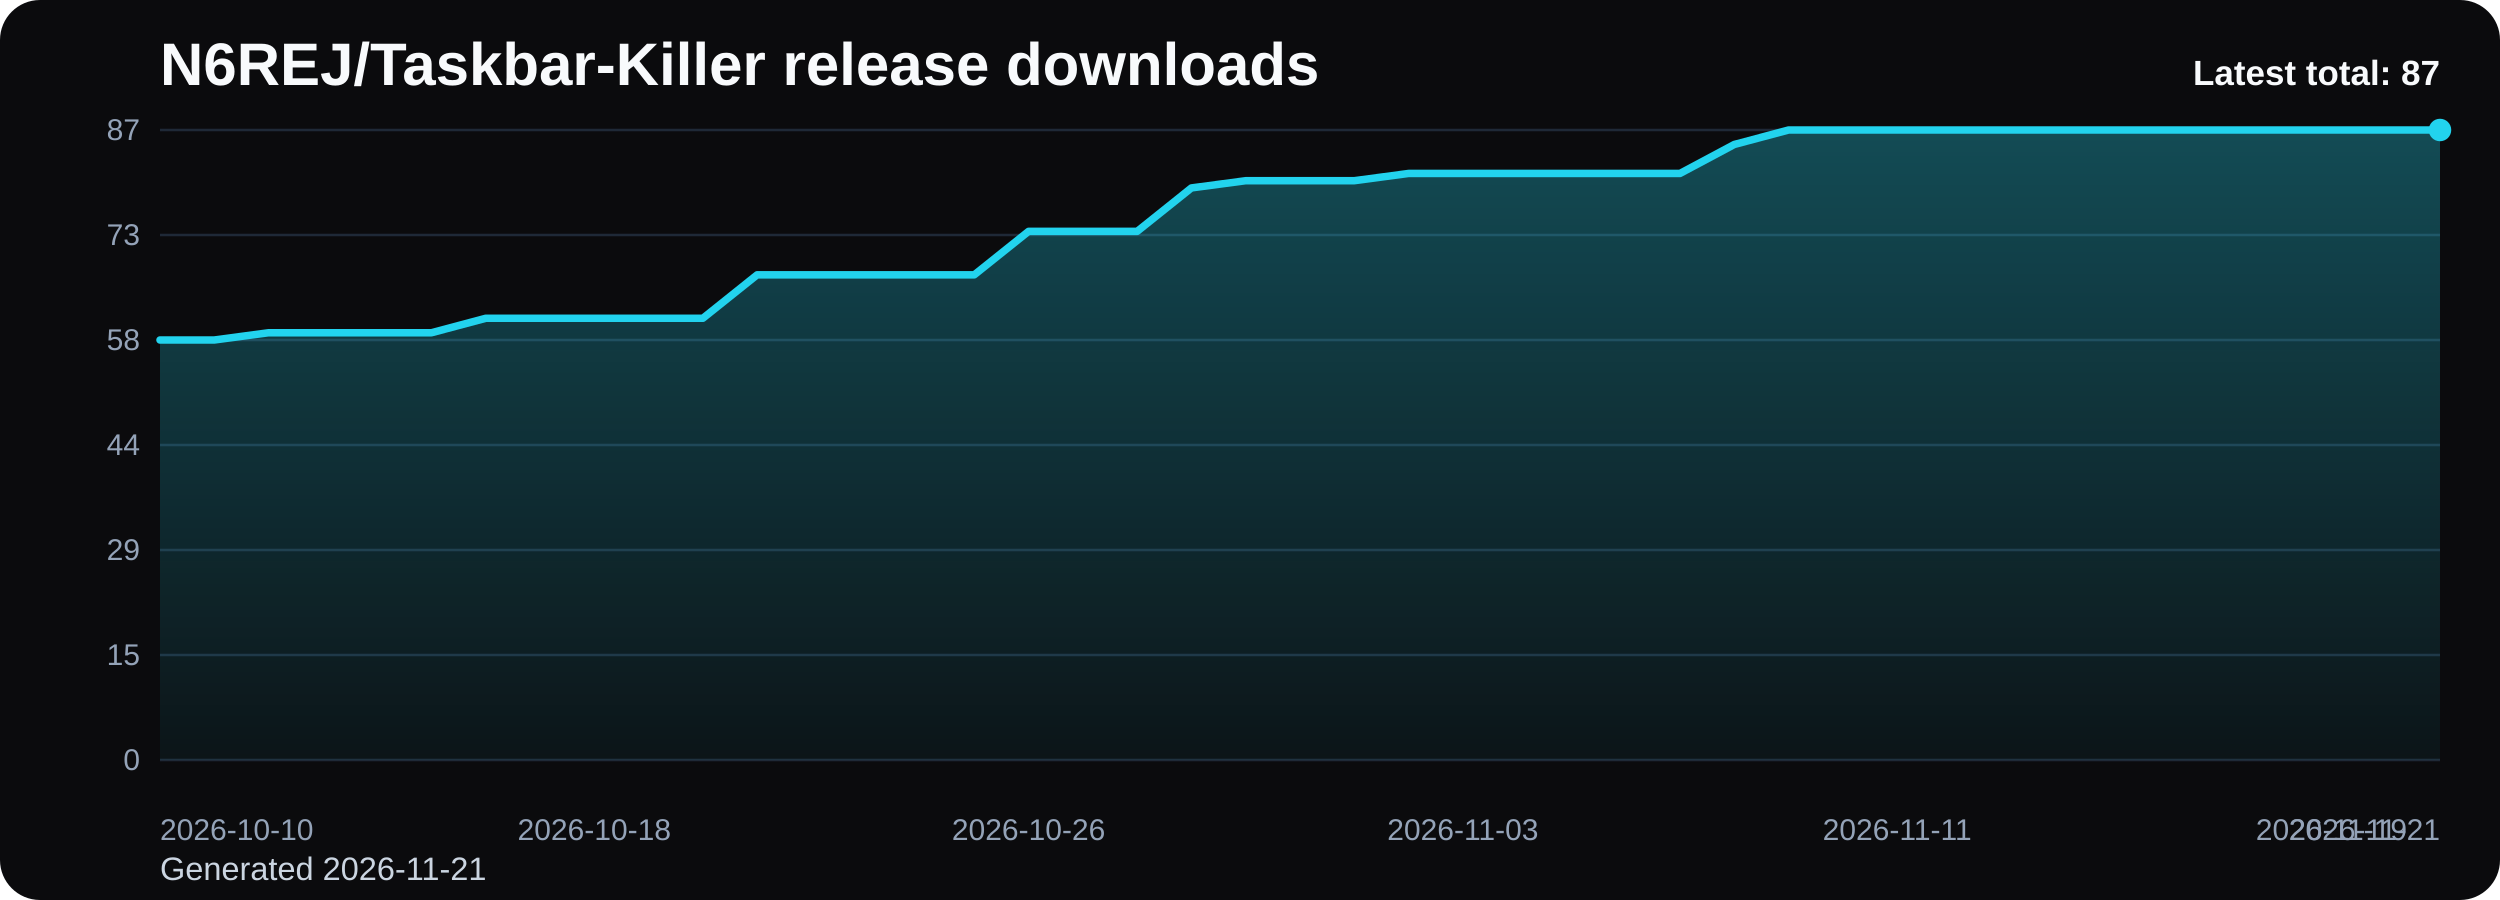
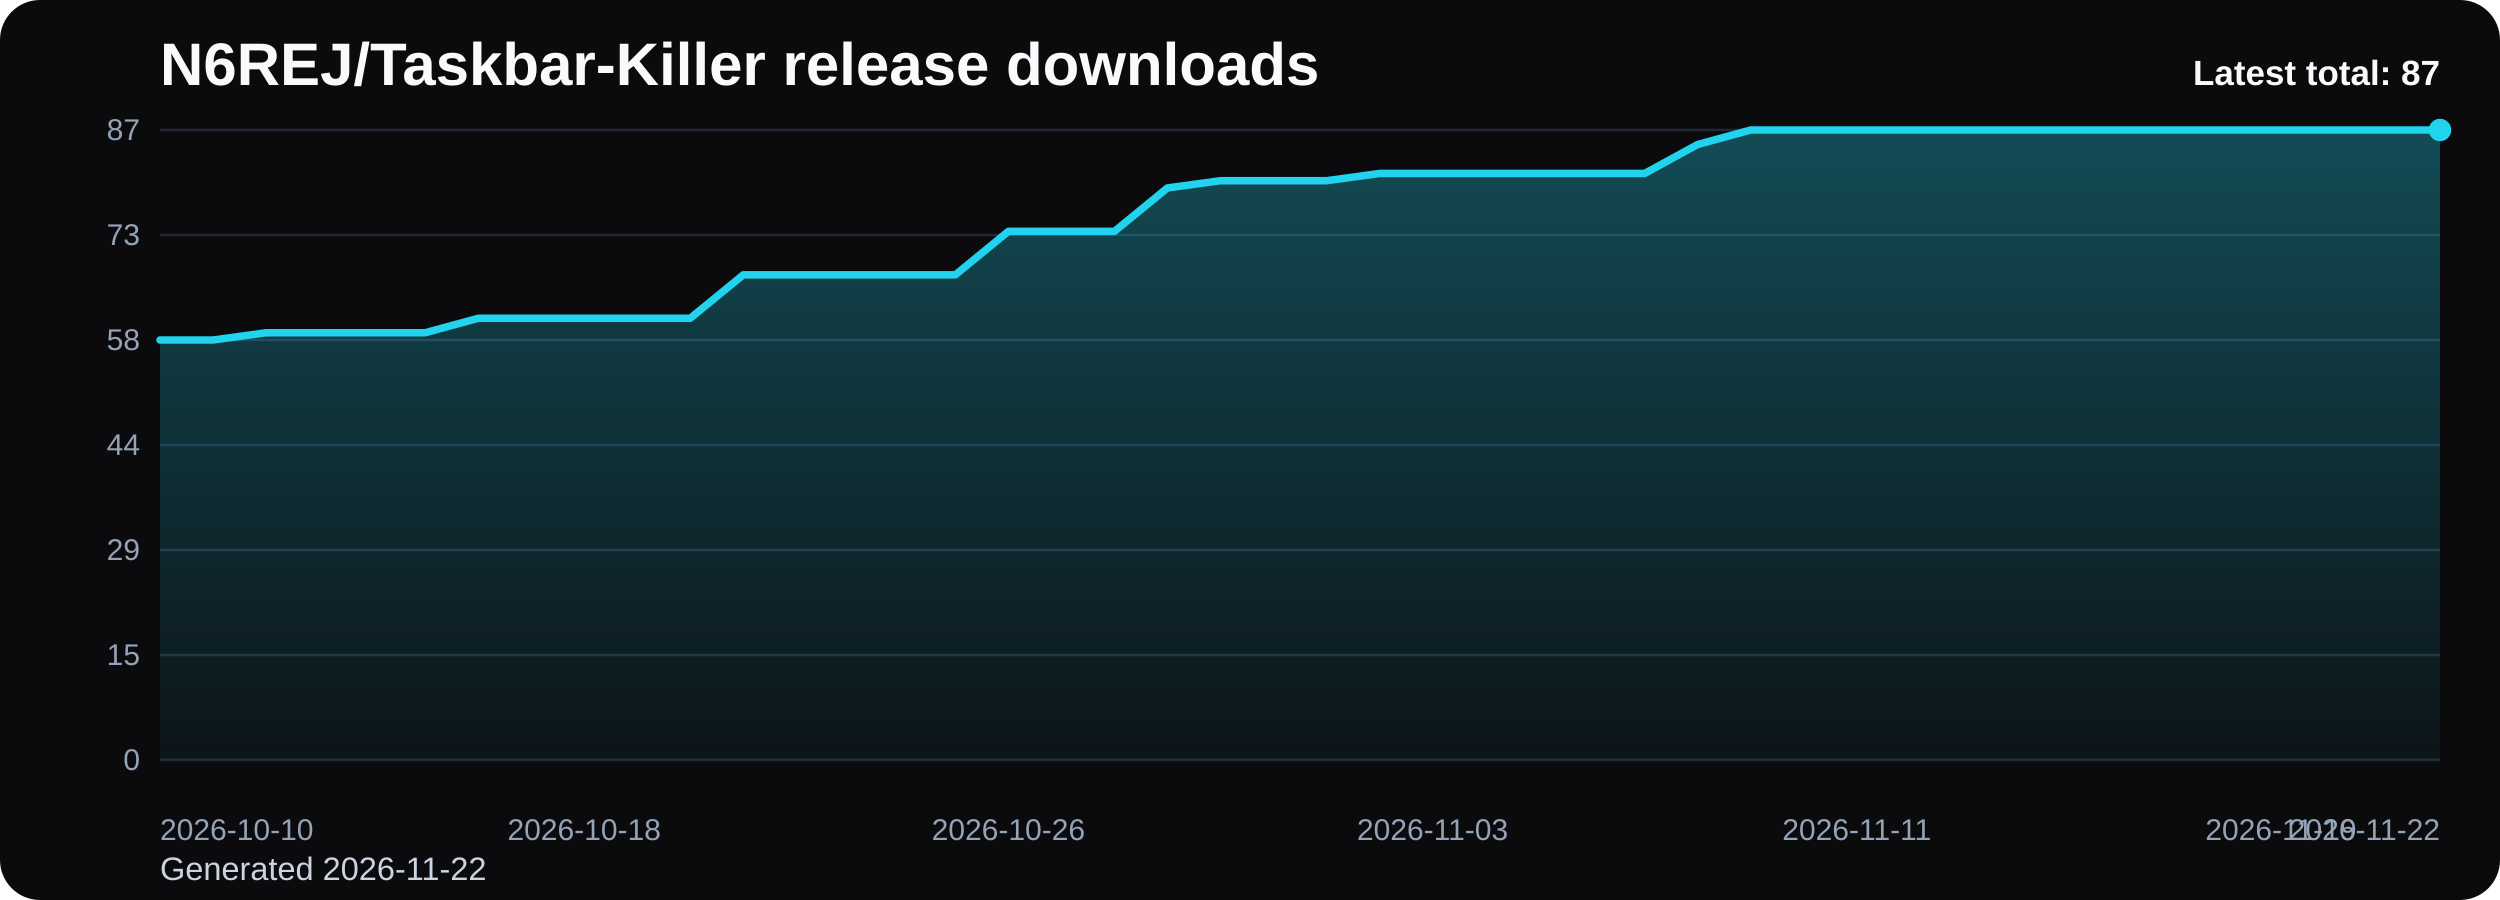
<svg xmlns="http://www.w3.org/2000/svg" viewBox="0 0 1000 360" role="img" aria-label="N6REJ/Taskbar-Killer release downloads chart">
  <defs>
    <linearGradient id="fill-total-trend-black" x1="0" y1="0" x2="0" y2="1">
      <stop offset="0%" stop-color="#22d3ee" stop-opacity="0.32" />
      <stop offset="100%" stop-color="#22d3ee" stop-opacity="0.05" />
    </linearGradient>
    <style>
      .bg { fill: #0b0b0d; }
      .title { font: 700 24px Arial, sans-serif; fill: #f8fafc; }
      .sub { font: 400 13px Arial, sans-serif; fill: #cbd5e1; }
      .grid { stroke: #1f2937; stroke-width: 1; }
      .axis { font: 400 12px Arial, sans-serif; fill: #94a3b8; }
      .line { fill: none; stroke: #22d3ee; stroke-width: 3; stroke-linecap: round; stroke-linejoin: round; }
      .dot { fill: #22d3ee; }
      .value { font: 600 11px Arial, sans-serif; fill: #cbd5e1; }
      .latest { font: 700 14px Arial, sans-serif; fill: #f8fafc; }
    </style>
  </defs>
  <rect class="bg" x="0" y="0" width="1000" height="360" rx="16" />
  <text class="title" x="64" y="34">N6REJ/Taskbar-Killer release downloads</text>
-   <text class="sub" x="64" y="352">Generated 2026-11-21</text>
+   <text class="sub" x="64" y="352">Generated 2026-11-22</text>
  <line x1="64" y1="52.00" x2="976" y2="52.00" class="grid" />
  <text x="56" y="56.00" text-anchor="end" class="axis">87</text>
  <line x1="64" y1="94.00" x2="976" y2="94.00" class="grid" />
  <text x="56" y="98.00" text-anchor="end" class="axis">73</text>
  <line x1="64" y1="136.00" x2="976" y2="136.00" class="grid" />
  <text x="56" y="140.00" text-anchor="end" class="axis">58</text>
  <line x1="64" y1="178.00" x2="976" y2="178.00" class="grid" />
  <text x="56" y="182.00" text-anchor="end" class="axis">44</text>
  <line x1="64" y1="220.00" x2="976" y2="220.00" class="grid" />
  <text x="56" y="224.00" text-anchor="end" class="axis">29</text>
  <line x1="64" y1="262.00" x2="976" y2="262.00" class="grid" />
  <text x="56" y="266.00" text-anchor="end" class="axis">15</text>
  <line x1="64" y1="304.00" x2="976" y2="304.00" class="grid" />
  <text x="56" y="308.00" text-anchor="end" class="axis">0</text>
-   <path d="M 64.00 304 L 64.00 136.00 L 85.71 136.00 L 107.43 133.10 L 129.14 133.10 L 150.86 133.10 L 172.57 133.10 L 194.29 127.31 L 216.00 127.31 L 237.71 127.31 L 259.43 127.31 L 281.14 127.31 L 302.86 109.93 L 324.57 109.93 L 346.29 109.93 L 368.00 109.93 L 389.71 109.93 L 411.43 92.55 L 433.14 92.55 L 454.86 92.55 L 476.57 75.17 L 498.29 72.28 L 520.00 72.28 L 541.71 72.28 L 563.43 69.38 L 585.14 69.38 L 606.86 69.38 L 628.57 69.38 L 650.29 69.38 L 672.00 69.38 L 693.71 57.79 L 715.43 52.00 L 737.14 52.00 L 758.86 52.00 L 780.57 52.00 L 802.29 52.00 L 824.00 52.00 L 845.71 52.00 L 867.43 52.00 L 889.14 52.00 L 910.86 52.00 L 932.57 52.00 L 954.29 52.00 L 976.00 52.00 L 976.00 304 Z" fill="url(#fill-total-trend-black)" />
-   <polyline class="line" points="64.00,136.00 85.71,136.00 107.43,133.10 129.14,133.10 150.86,133.10 172.57,133.10 194.29,127.31 216.00,127.31 237.71,127.31 259.43,127.31 281.14,127.31 302.86,109.93 324.57,109.93 346.29,109.93 368.00,109.93 389.71,109.93 411.43,92.55 433.14,92.55 454.86,92.55 476.57,75.17 498.29,72.28 520.00,72.28 541.71,72.28 563.43,69.38 585.14,69.38 606.86,69.38 628.57,69.38 650.29,69.38 672.00,69.38 693.71,57.79 715.43,52.00 737.14,52.00 758.86,52.00 780.57,52.00 802.29,52.00 824.00,52.00 845.71,52.00 867.43,52.00 889.14,52.00 910.86,52.00 932.57,52.00 954.29,52.00 976.00,52.00" />
+   <path d="M 64.00 304 L 64.00 136.00 L 85.21 136.00 L 106.42 133.10 L 127.63 133.10 L 148.84 133.10 L 170.05 133.10 L 191.26 127.31 L 212.47 127.31 L 233.67 127.31 L 254.88 127.31 L 276.09 127.31 L 297.30 109.93 L 318.51 109.93 L 339.72 109.93 L 360.93 109.93 L 382.14 109.93 L 403.35 92.55 L 424.56 92.55 L 445.77 92.55 L 466.98 75.17 L 488.19 72.28 L 509.40 72.28 L 530.60 72.28 L 551.81 69.38 L 573.02 69.38 L 594.23 69.38 L 615.44 69.38 L 636.65 69.38 L 657.86 69.38 L 679.07 57.79 L 700.28 52.00 L 721.49 52.00 L 742.70 52.00 L 763.91 52.00 L 785.12 52.00 L 806.33 52.00 L 827.53 52.00 L 848.74 52.00 L 869.95 52.00 L 891.16 52.00 L 912.37 52.00 L 933.58 52.00 L 954.79 52.00 L 976.00 52.00 L 976.00 304 Z" fill="url(#fill-total-trend-black)" />
+   <polyline class="line" points="64.00,136.00 85.21,136.00 106.42,133.10 127.63,133.10 148.84,133.10 170.05,133.10 191.26,127.31 212.47,127.31 233.67,127.31 254.88,127.31 276.09,127.31 297.30,109.93 318.51,109.93 339.72,109.93 360.93,109.93 382.14,109.93 403.35,92.55 424.56,92.55 445.77,92.55 466.98,75.17 488.19,72.28 509.40,72.28 530.60,72.28 551.81,69.38 573.02,69.38 594.23,69.38 615.44,69.38 636.65,69.38 657.86,69.38 679.07,57.79 700.28,52.00 721.49,52.00 742.70,52.00 763.91,52.00 785.12,52.00 806.33,52.00 827.53,52.00 848.74,52.00 869.95,52.00 891.16,52.00 912.37,52.00 933.58,52.00 954.79,52.00 976.00,52.00" />
  <circle class="dot" cx="976.00" cy="52.00" r="4.5" />
  <text class="axis" x="64.00" y="336" text-anchor="start">2026-10-10</text>
-   <text class="axis" x="237.71" y="336" text-anchor="middle">2026-10-18</text>
-   <text class="axis" x="411.43" y="336" text-anchor="middle">2026-10-26</text>
-   <text class="axis" x="585.14" y="336" text-anchor="middle">2026-11-03</text>
-   <text class="axis" x="758.86" y="336" text-anchor="middle">2026-11-11</text>
-   <text class="axis" x="932.57" y="336" text-anchor="middle">2026-11-19</text>
-   <text class="axis" x="976.00" y="336" text-anchor="end">2026-11-21</text>
+   <text class="axis" x="233.67" y="336" text-anchor="middle">2026-10-18</text>
+   <text class="axis" x="403.35" y="336" text-anchor="middle">2026-10-26</text>
+   <text class="axis" x="573.02" y="336" text-anchor="middle">2026-11-03</text>
+   <text class="axis" x="742.70" y="336" text-anchor="middle">2026-11-11</text>
+   <text class="axis" x="912.37" y="336" text-anchor="middle">2026-11-19</text>
+   <text class="axis" x="976.00" y="336" text-anchor="end">2026-11-22</text>
  <text class="latest" x="976" y="34" text-anchor="end">Latest total: 87</text>
</svg>
